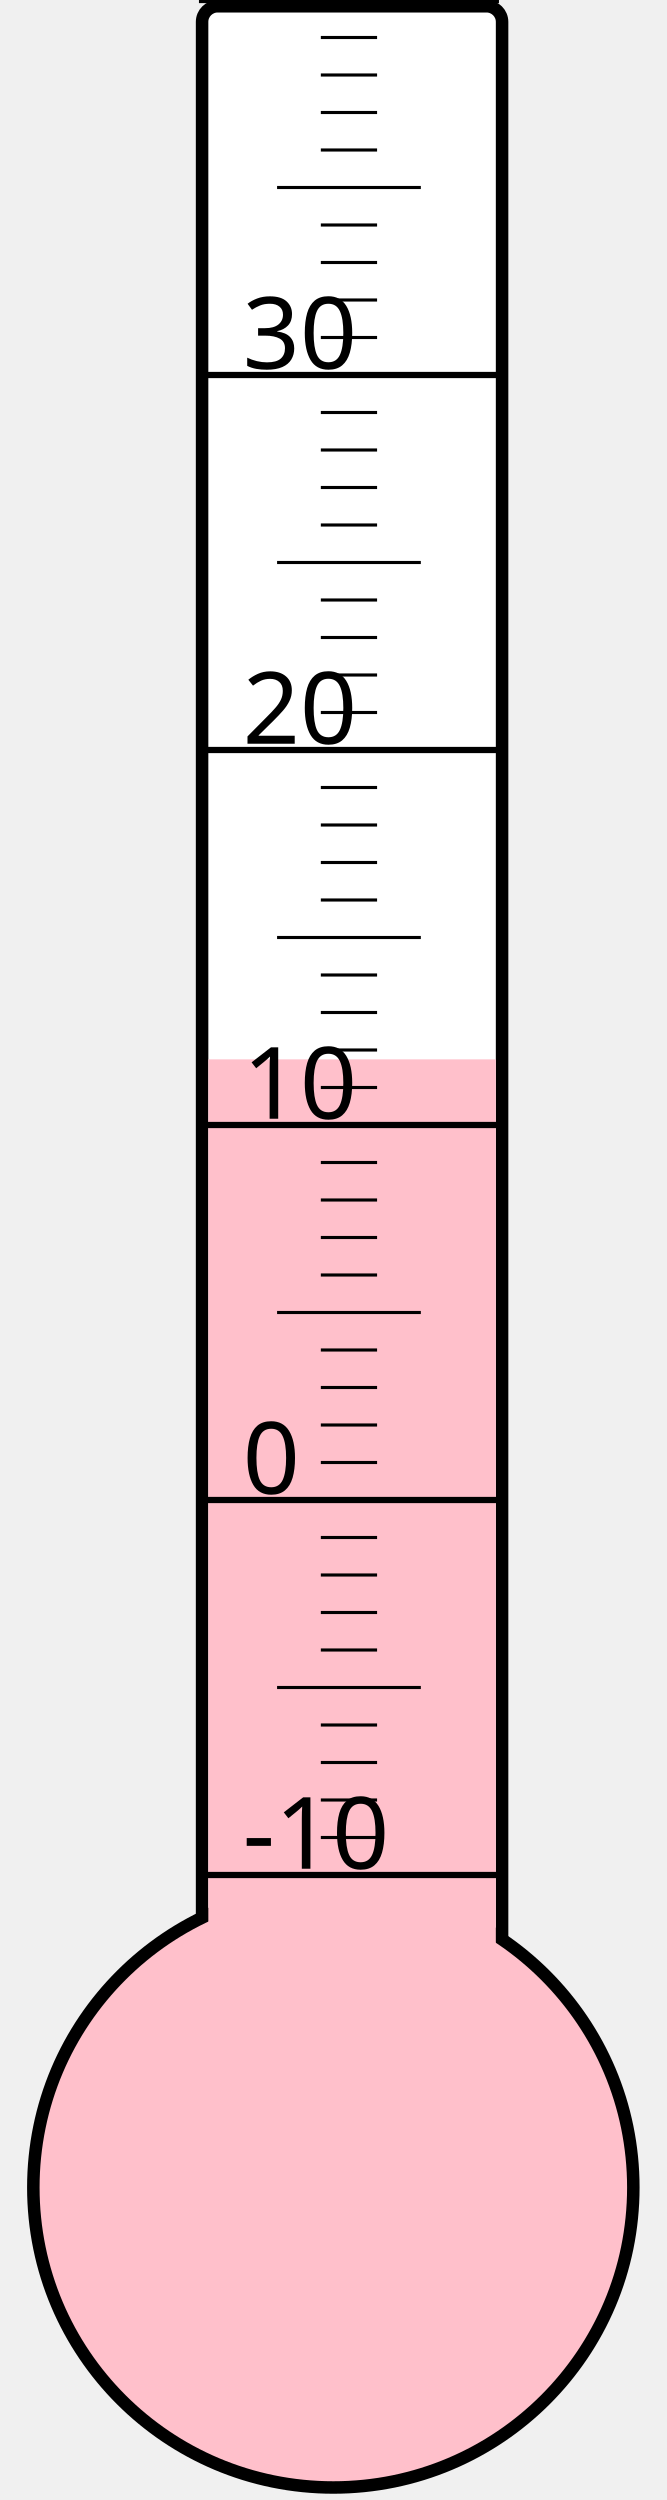
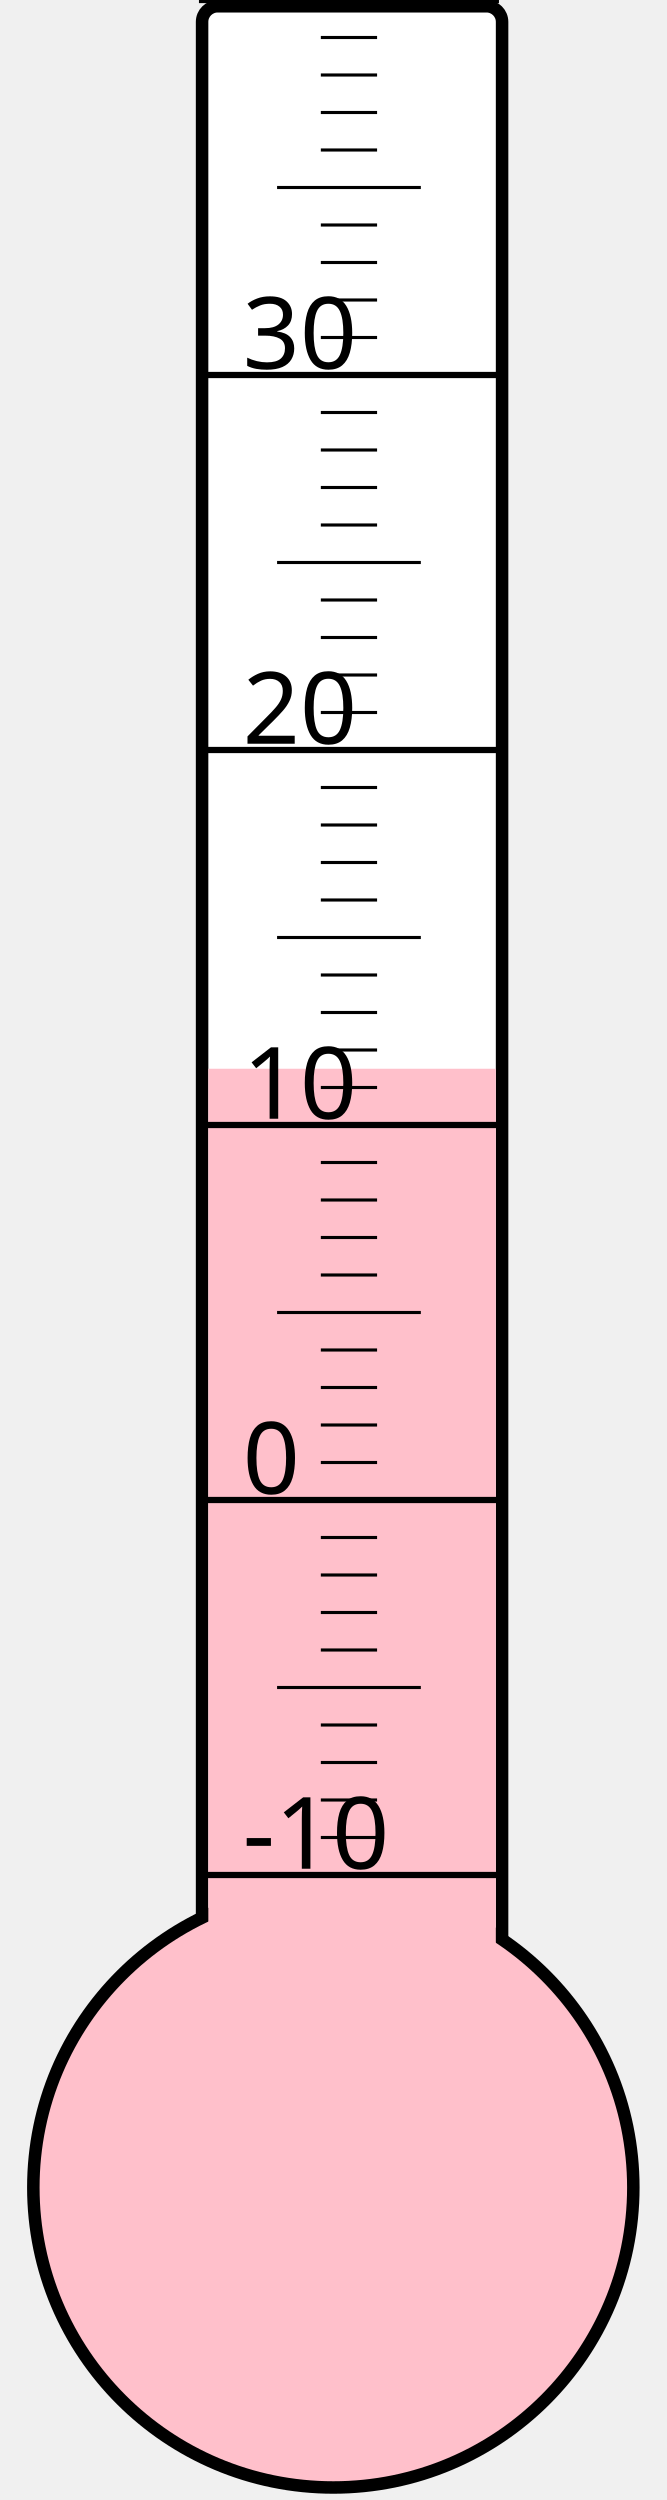
<svg xmlns="http://www.w3.org/2000/svg" width="40px" height="150px" viewBox="0 0 200 800">
  <rect width="200" height="800" x="0" y="0" style="fill: #ffffeb; fill-opacity: 0;" />
  <rect width="96" height="680" x="58" y="2" rx="5" ry="5" style="fill: white; fill-opacity: 1; stroke: black; stroke-width: 4;" />
  <circle cx="100" cy="700" r="96" style="fill: pink; stroke: black; stroke-width: 4;" />
-   <rect width="92" height="361.0" x="60" y="339.0" style="fill: pink; fill-opacity: 1; stroke-width: 0;" />
+   <rect width="92" height="358.0" x="60" y="342.0" style="fill: pink; fill-opacity: 1; stroke-width: 0;" />
  <text x="71" y="598" style="font-family: sans-serif; font-size: 24pt;">-10</text>
  <text x="71" y="478" style="font-family: sans-serif; font-size: 24pt;">0</text>
  <text x="71" y="358" style="font-family: sans-serif; font-size: 24pt;">10</text>
  <text x="71" y="238" style="font-family: sans-serif; font-size: 24pt;">20</text>
  <text x="71" y="118" style="font-family: sans-serif; font-size: 24pt;">30</text>
  <g style="stroke: black;">
    <line x1="57" y1="600" x2="153" y2="600" style="stroke-width: 2;" />
    <line x1="96" y1="588" x2="114" y2="588" style="stroke-width: 1;" />
    <line x1="96" y1="576" x2="114" y2="576" style="stroke-width: 1;" />
    <line x1="96" y1="564" x2="114" y2="564" style="stroke-width: 1;" />
    <line x1="96" y1="552" x2="114" y2="552" style="stroke-width: 1;" />
    <line x1="82" y1="540" x2="128" y2="540" style="stroke-width: 1;" />
    <line x1="96" y1="528" x2="114" y2="528" style="stroke-width: 1;" />
    <line x1="96" y1="516" x2="114" y2="516" style="stroke-width: 1;" />
    <line x1="96" y1="504" x2="114" y2="504" style="stroke-width: 1;" />
    <line x1="96" y1="492" x2="114" y2="492" style="stroke-width: 1;" />
    <line x1="57" y1="480" x2="153" y2="480" style="stroke-width: 2;" />
    <line x1="96" y1="468" x2="114" y2="468" style="stroke-width: 1;" />
    <line x1="96" y1="456" x2="114" y2="456" style="stroke-width: 1;" />
    <line x1="96" y1="444" x2="114" y2="444" style="stroke-width: 1;" />
    <line x1="96" y1="432" x2="114" y2="432" style="stroke-width: 1;" />
    <line x1="82" y1="420" x2="128" y2="420" style="stroke-width: 1;" />
    <line x1="96" y1="408" x2="114" y2="408" style="stroke-width: 1;" />
    <line x1="96" y1="396" x2="114" y2="396" style="stroke-width: 1;" />
    <line x1="96" y1="384" x2="114" y2="384" style="stroke-width: 1;" />
    <line x1="96" y1="372" x2="114" y2="372" style="stroke-width: 1;" />
    <line x1="57" y1="360" x2="153" y2="360" style="stroke-width: 2;" />
    <line x1="96" y1="348" x2="114" y2="348" style="stroke-width: 1;" />
    <line x1="96" y1="336" x2="114" y2="336" style="stroke-width: 1;" />
    <line x1="96" y1="324" x2="114" y2="324" style="stroke-width: 1;" />
    <line x1="96" y1="312" x2="114" y2="312" style="stroke-width: 1;" />
    <line x1="82" y1="300" x2="128" y2="300" style="stroke-width: 1;" />
    <line x1="96" y1="288" x2="114" y2="288" style="stroke-width: 1;" />
    <line x1="96" y1="276" x2="114" y2="276" style="stroke-width: 1;" />
    <line x1="96" y1="264" x2="114" y2="264" style="stroke-width: 1;" />
    <line x1="96" y1="252" x2="114" y2="252" style="stroke-width: 1;" />
    <line x1="57" y1="240" x2="153" y2="240" style="stroke-width: 2;" />
    <line x1="96" y1="228" x2="114" y2="228" style="stroke-width: 1;" />
    <line x1="96" y1="216" x2="114" y2="216" style="stroke-width: 1;" />
    <line x1="96" y1="204" x2="114" y2="204" style="stroke-width: 1;" />
    <line x1="96" y1="192" x2="114" y2="192" style="stroke-width: 1;" />
    <line x1="82" y1="180" x2="128" y2="180" style="stroke-width: 1;" />
    <line x1="96" y1="168" x2="114" y2="168" style="stroke-width: 1;" />
    <line x1="96" y1="156" x2="114" y2="156" style="stroke-width: 1;" />
    <line x1="96" y1="144" x2="114" y2="144" style="stroke-width: 1;" />
    <line x1="96" y1="132" x2="114" y2="132" style="stroke-width: 1;" />
    <line x1="57" y1="120" x2="153" y2="120" style="stroke-width: 2;" />
    <line x1="96" y1="108" x2="114" y2="108" style="stroke-width: 1;" />
    <line x1="96" y1="96" x2="114" y2="96" style="stroke-width: 1;" />
    <line x1="96" y1="84" x2="114" y2="84" style="stroke-width: 1;" />
    <line x1="96" y1="72" x2="114" y2="72" style="stroke-width: 1;" />
    <line x1="82" y1="60" x2="128" y2="60" style="stroke-width: 1;" />
    <line x1="96" y1="48" x2="114" y2="48" style="stroke-width: 1;" />
    <line x1="96" y1="36" x2="114" y2="36" style="stroke-width: 1;" />
    <line x1="96" y1="24" x2="114" y2="24" style="stroke-width: 1;" />
    <line x1="96" y1="12" x2="114" y2="12" style="stroke-width: 1;" />
    <line x1="57" y1="0" x2="153" y2="0" style="stroke-width: 2;" />
  </g>
</svg>
